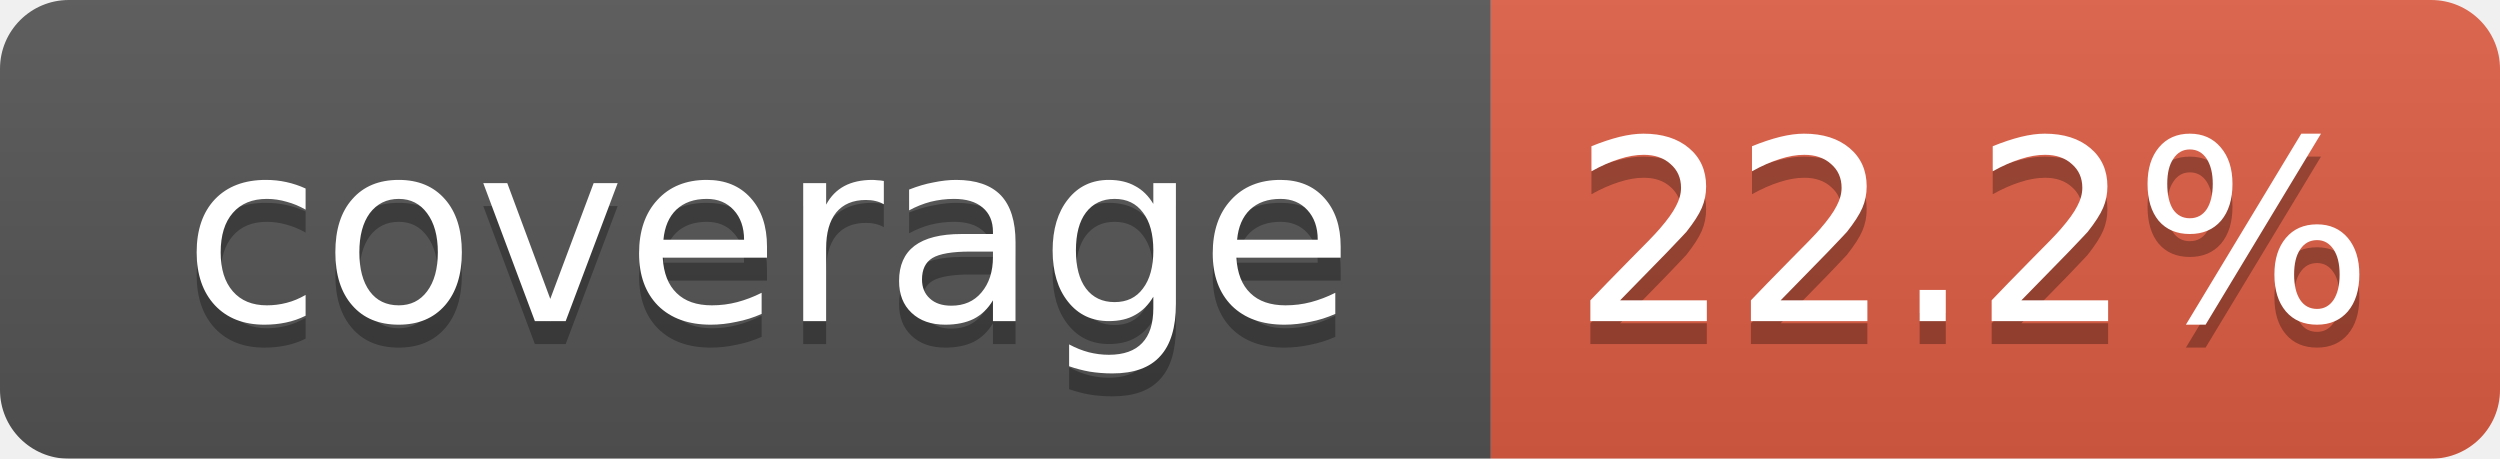
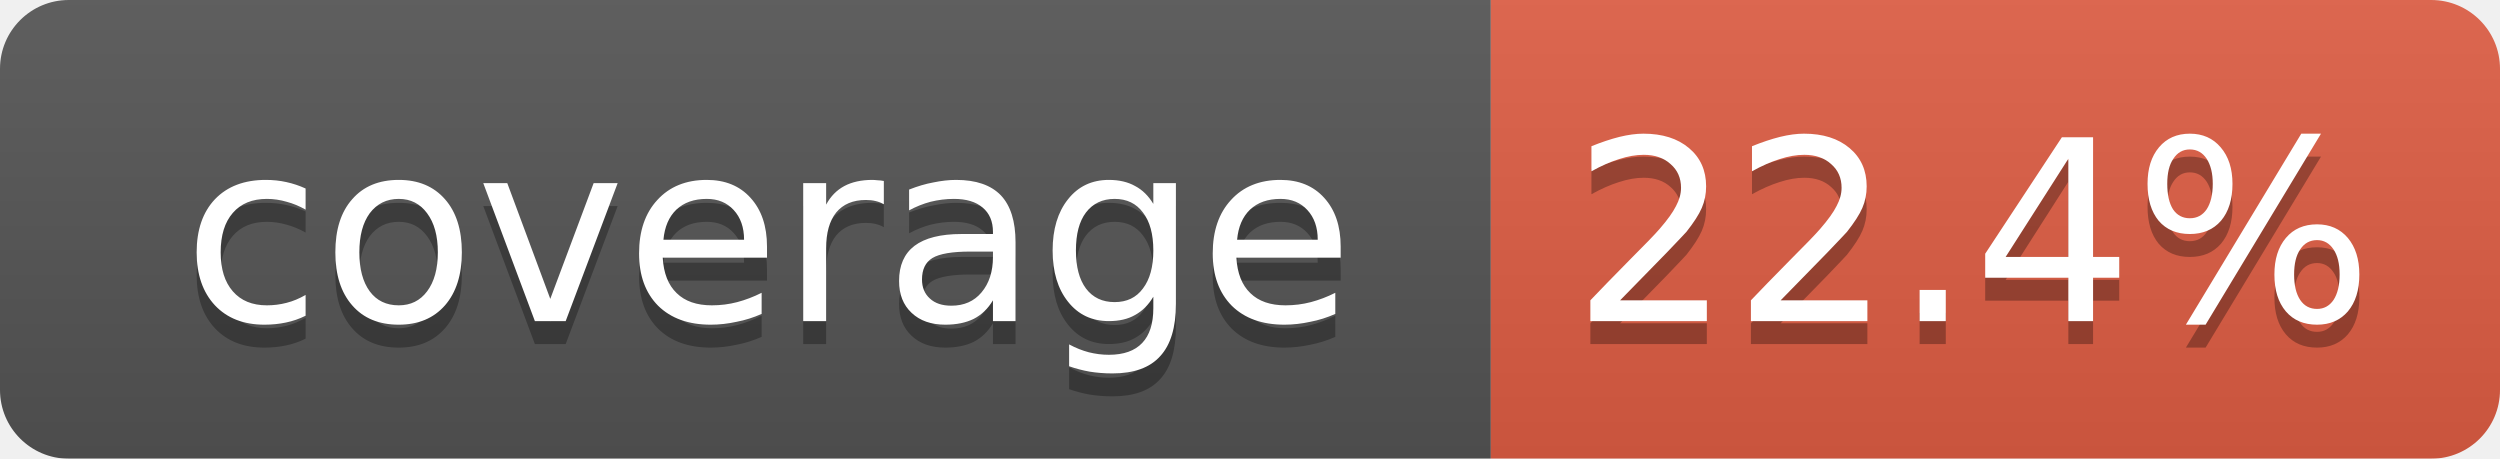
<svg xmlns="http://www.w3.org/2000/svg" width="109" height="20">
  <linearGradient id="smooth" x2="0" y2="100%">
    <stop offset="0" stop-color="#bbb" stop-opacity=".1" />
    <stop offset="1" stop-opacity=".1" />
  </linearGradient>
  <mask id="round">
    <rect width="109" height="20" rx="3" fill="#fff" />
  </mask>
  <g mask="url(#round)">
    <rect width="65" height="20" fill="#555" />
    <rect x="65" width="44" height="20" fill="#e05d44" />
    <rect width="109" height="20" fill="url(#smooth)" />
  </g>
  <g fill="#fff" text-anchor="middle" font-family="DejaVu Sans,Verdana,Geneva,sans-serif" font-size="11">
    <text x="33.5" y="15" fill="#010101" fill-opacity=".3">coverage</text>
    <text x="33.5" y="14">coverage</text>
-     <text x="86" y="15" fill="#010101" fill-opacity=".3">22.2%</text>
-     <text x="86" y="14">22.2%</text>
+     <text x="86" y="15" fill="#010101" fill-opacity=".3">22.4%</text>
+     <text x="86" y="14">22.4%</text>
  </g>
</svg>
